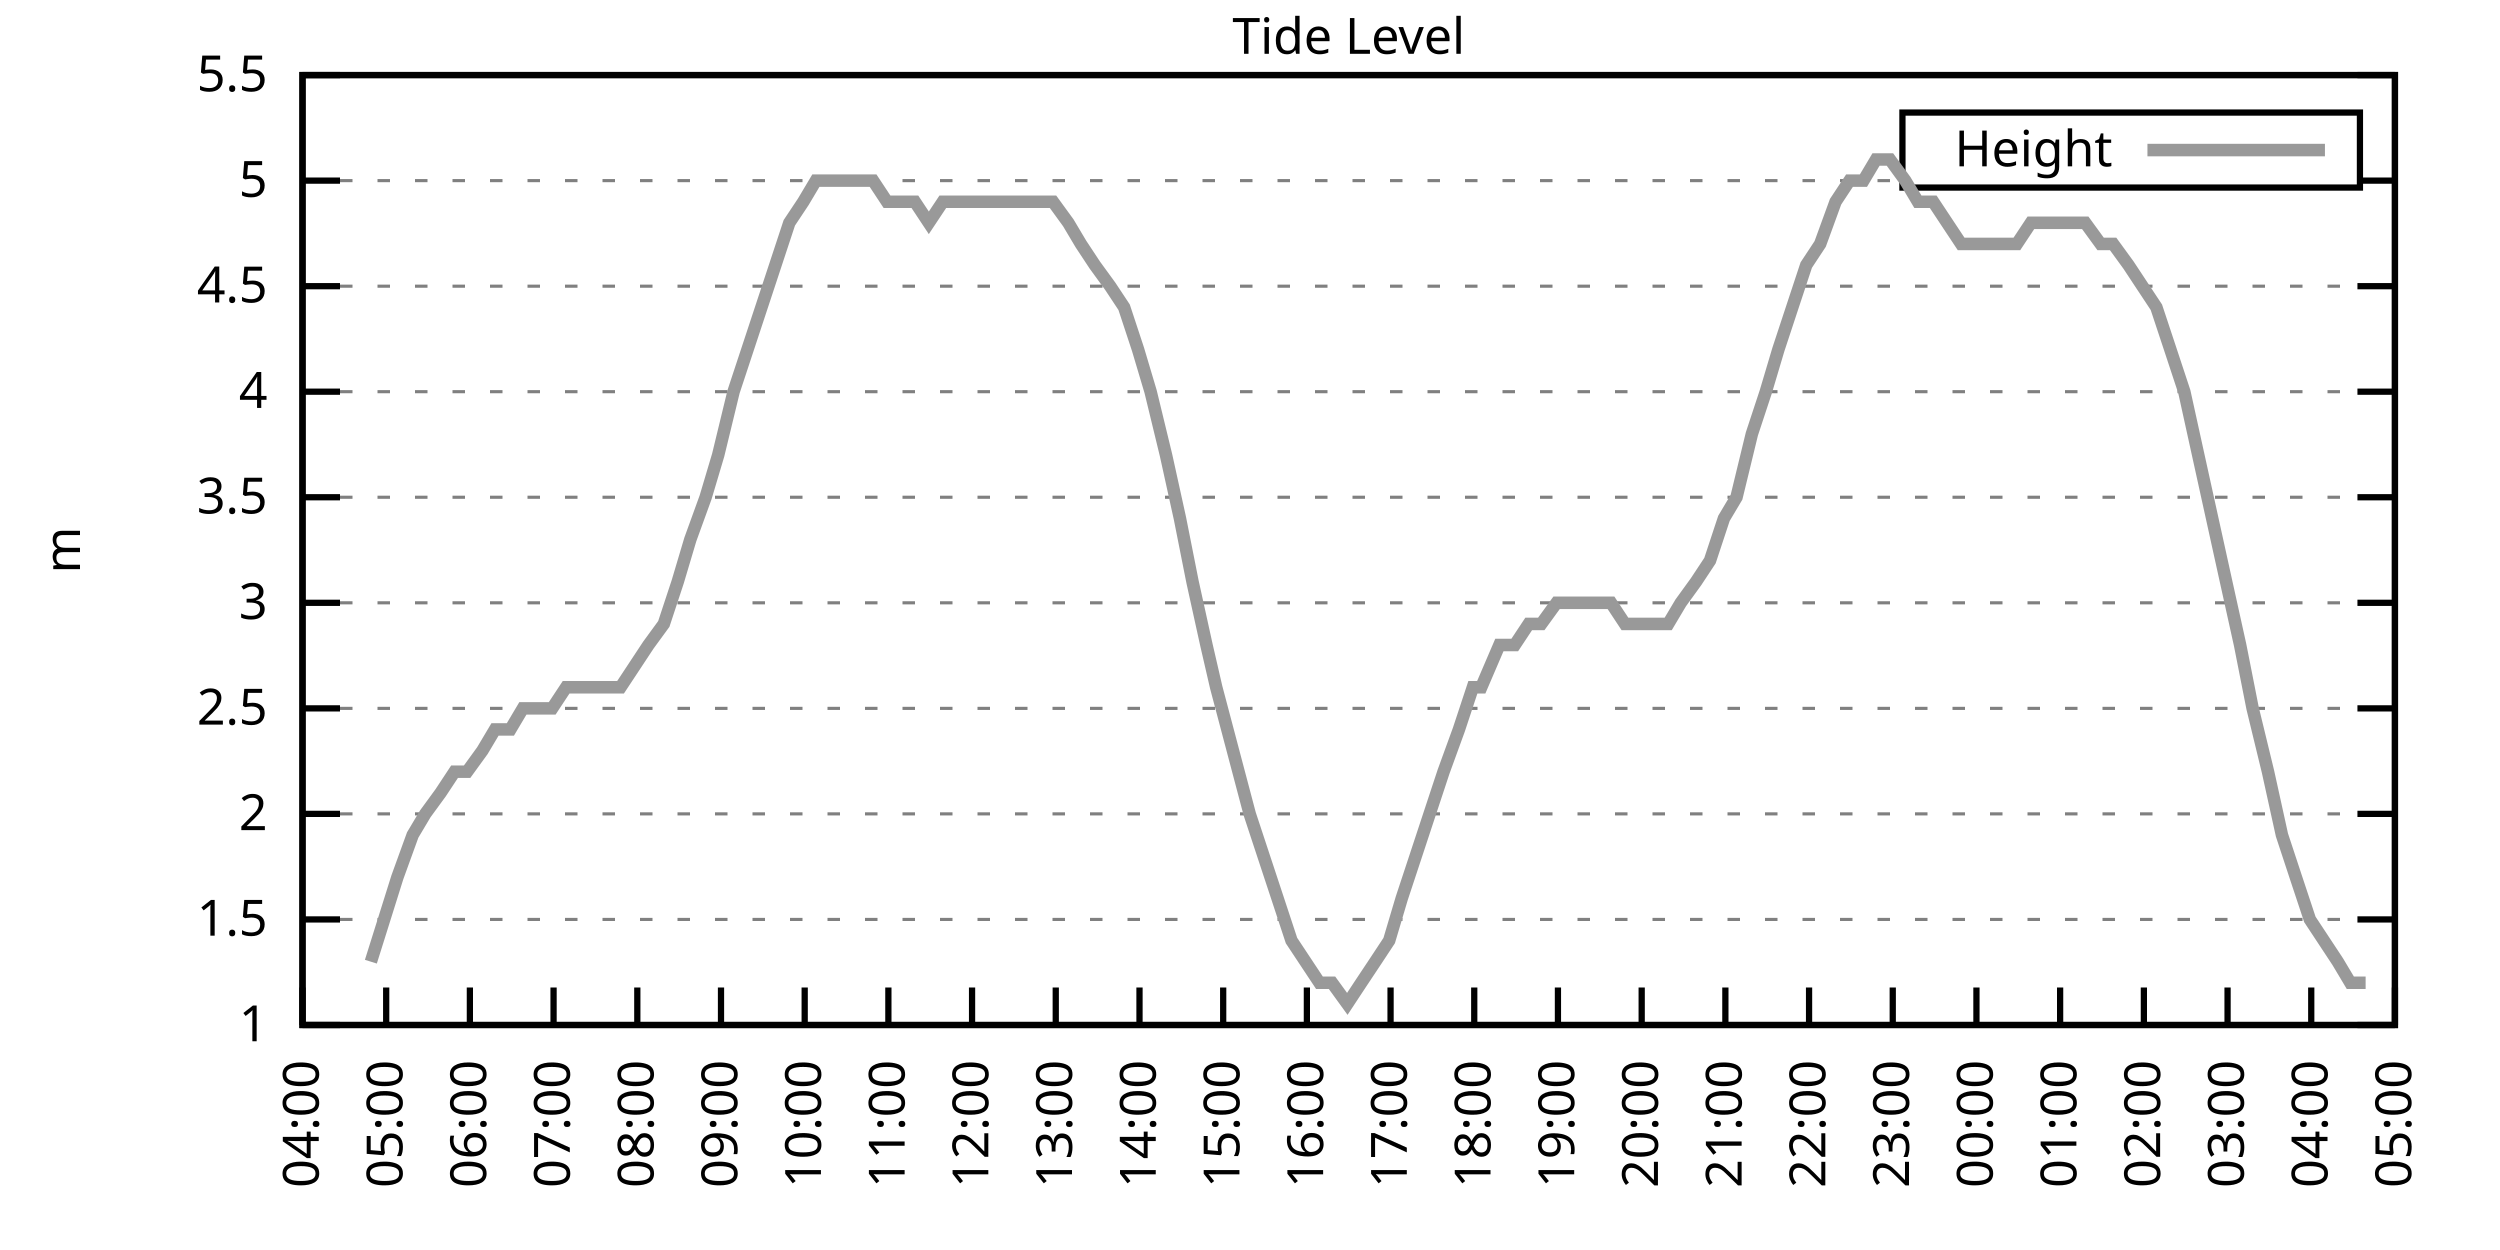
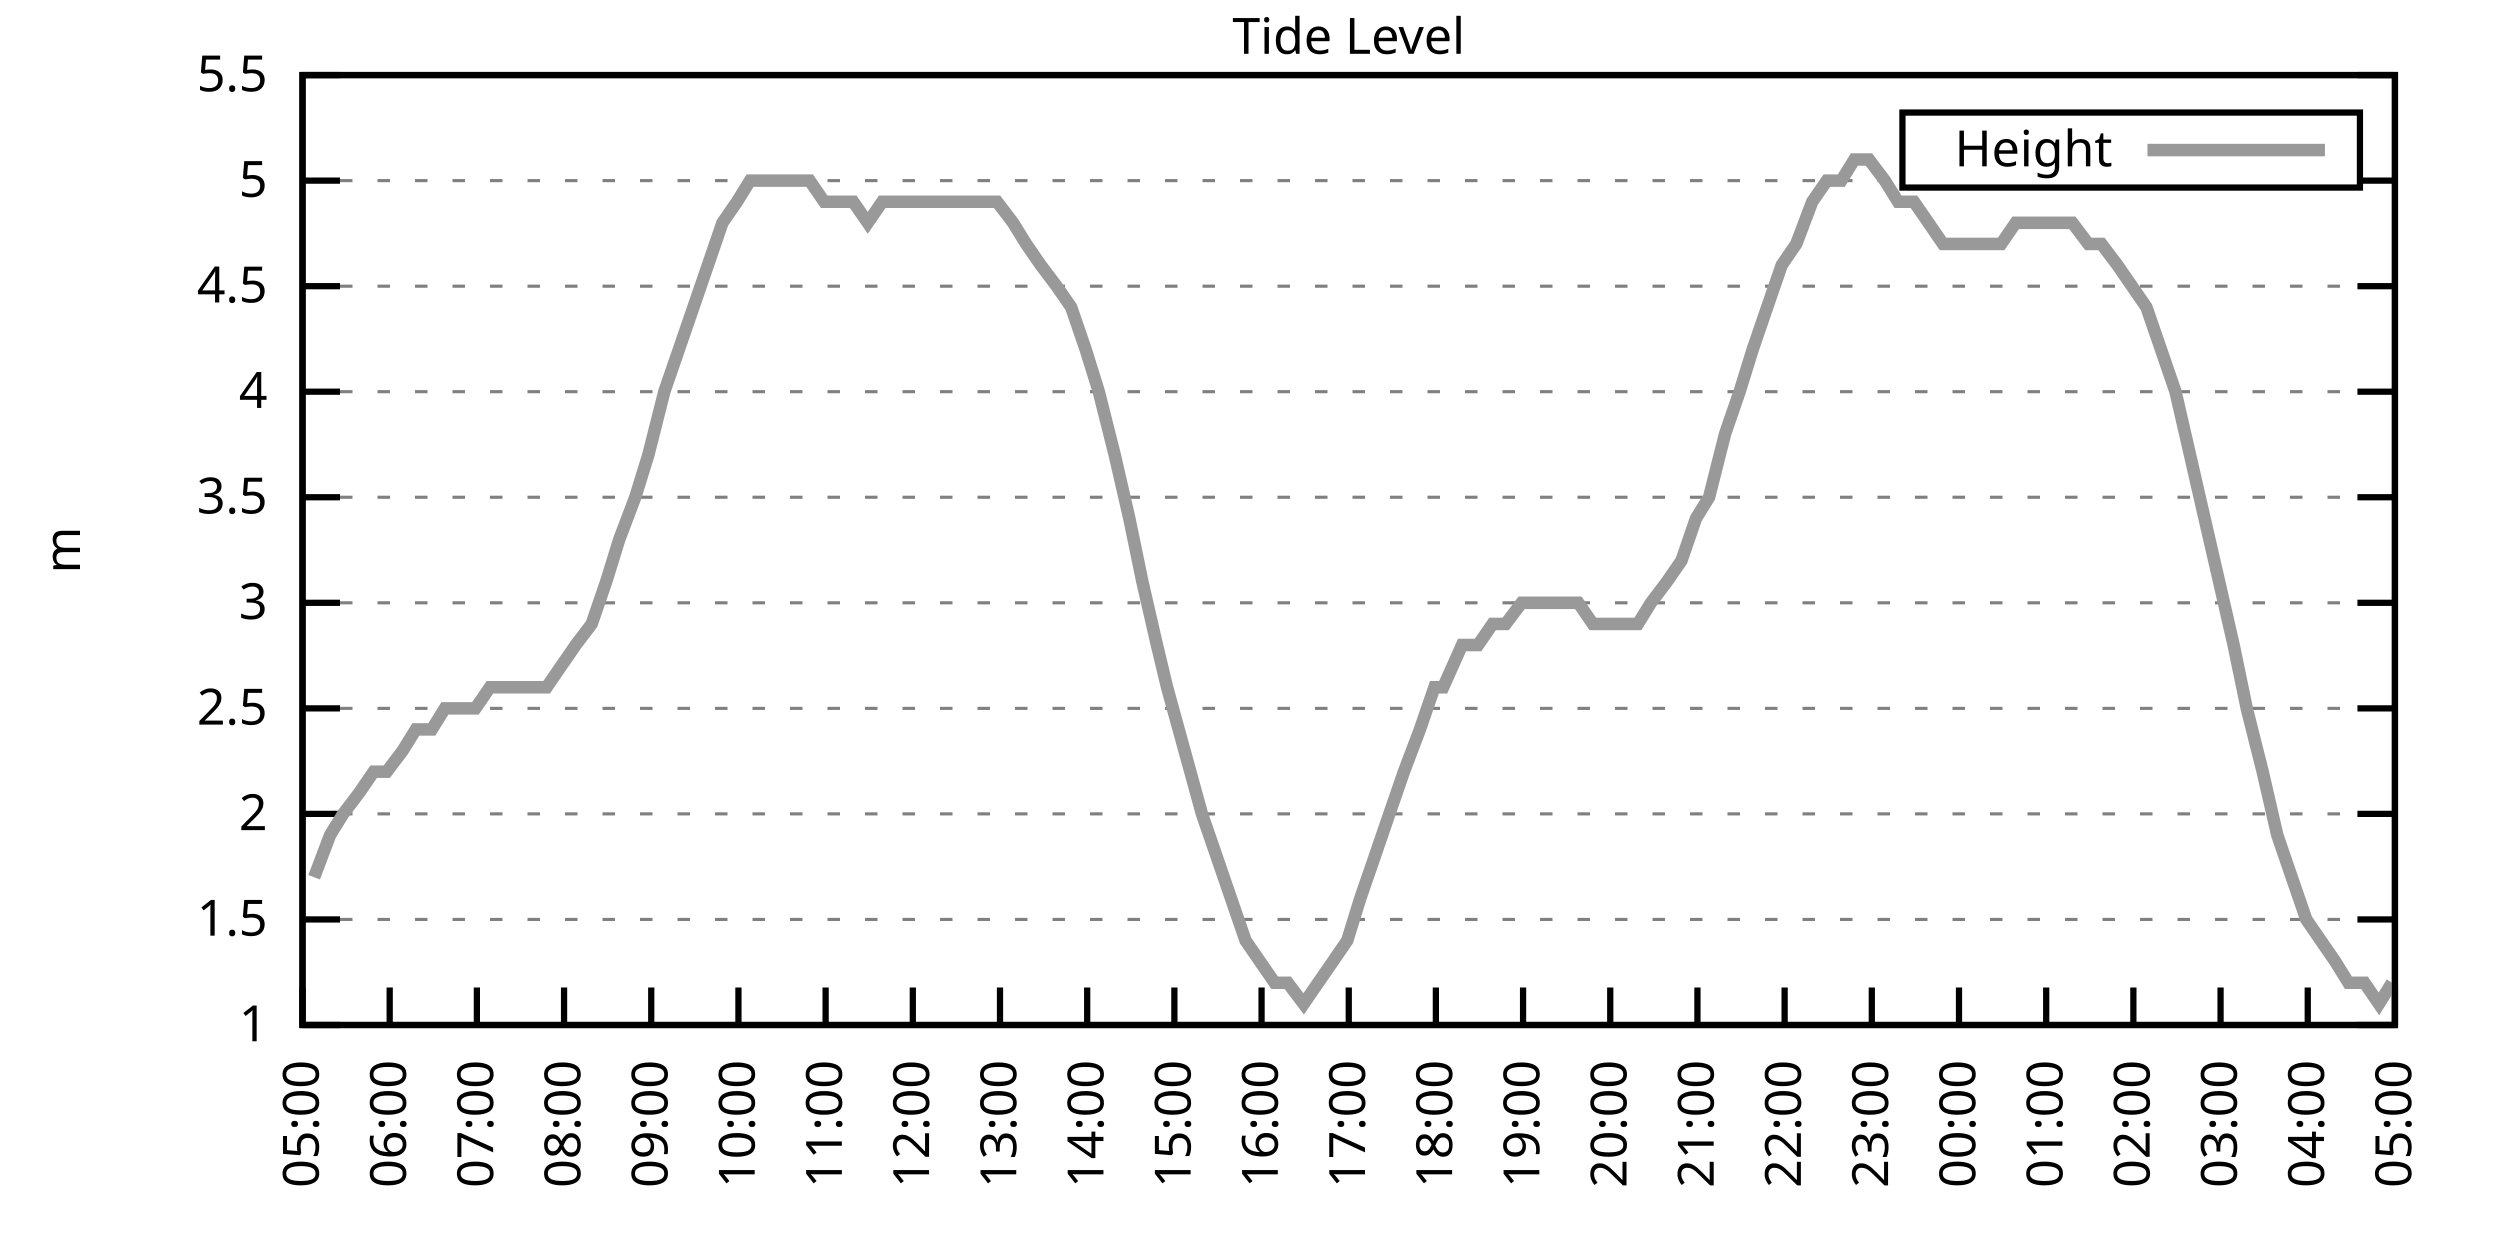
<svg xmlns="http://www.w3.org/2000/svg" xmlns:xlink="http://www.w3.org/1999/xlink" width="400" height="200" viewBox="0 0 400 200">
  <g id="gnuplot_canvas">
    <rect x="0" y="0" width="400" height="200" fill="none" />
    <defs>
      <circle id="gpDot" r="0.5" stroke-width="0.5" stroke="currentColor" />
      <path id="gpPt0" stroke-width="0.333" stroke="currentColor" d="M-1,0 h2 M0,-1 v2" />
      <path id="gpPt1" stroke-width="0.333" stroke="currentColor" d="M-1,-1 L1,1 M1,-1 L-1,1" />
      <path id="gpPt2" stroke-width="0.333" stroke="currentColor" d="M-1,0 L1,0 M0,-1 L0,1 M-1,-1 L1,1 M-1,1 L1,-1" />
      <rect id="gpPt3" stroke-width="0.333" stroke="currentColor" x="-1" y="-1" width="2" height="2" />
      <rect id="gpPt4" stroke-width="0.333" stroke="currentColor" fill="currentColor" x="-1" y="-1" width="2" height="2" />
      <circle id="gpPt5" stroke-width="0.333" stroke="currentColor" cx="0" cy="0" r="1" />
      <use xlink:href="#gpPt5" id="gpPt6" fill="currentColor" stroke="none" />
      <path id="gpPt7" stroke-width="0.333" stroke="currentColor" d="M0,-1.33 L-1.33,0.67 L1.33,0.67 z" />
      <use xlink:href="#gpPt7" id="gpPt8" fill="currentColor" stroke="none" />
      <use xlink:href="#gpPt7" id="gpPt9" stroke="currentColor" transform="rotate(180)" />
      <use xlink:href="#gpPt9" id="gpPt10" fill="currentColor" stroke="none" />
      <use xlink:href="#gpPt3" id="gpPt11" stroke="currentColor" transform="rotate(45)" />
      <use xlink:href="#gpPt11" id="gpPt12" fill="currentColor" stroke="none" />
      <path id="gpPt13" stroke-width="0.333" stroke="currentColor" d="M0,1.330 L1.265,0.411 L0.782,-1.067 L-0.782,-1.076 L-1.265,0.411 z" />
      <use xlink:href="#gpPt13" id="gpPt14" fill="currentColor" stroke="none" />
      <filter id="textbox" filterUnits="objectBoundingBox" x="0" y="0" height="1" width="1">
        <feFlood flood-color="white" flood-opacity="1" result="bgnd" />
        <feComposite in="SourceGraphic" in2="bgnd" operator="atop" />
      </filter>
      <filter id="greybox" filterUnits="objectBoundingBox" x="0" y="0" height="1" width="1">
        <feFlood flood-color="lightgrey" flood-opacity="1" result="grey" />
        <feComposite in="SourceGraphic" in2="grey" operator="atop" />
      </filter>
    </defs>
    <g fill="none" color="white" stroke="currentColor" stroke-width="1.00" stroke-linecap="butt" stroke-linejoin="miter">
</g>
    <g fill="none" color="black" stroke="currentColor" stroke-width="1.00" stroke-linecap="butt" stroke-linejoin="miter">
      <g stroke="none" shape-rendering="crispEdges">
        <polygon fill="rgb(255, 255, 255)" points="48.40,164.00 383.18,164.00 383.18,12.02 48.40,12.02 " />
      </g>
    </g>
    <g fill="none" color="black" stroke="currentColor" stroke-width="1.00" stroke-linecap="butt" stroke-linejoin="miter">
</g>
    <g fill="none" color="black" stroke="black" stroke-width="0.50" stroke-linecap="butt" stroke-linejoin="miter">
</g>
    <g fill="none" color="gray" stroke="currentColor" stroke-width="0.50" stroke-linecap="butt" stroke-linejoin="miter">
      <path stroke="gray" stroke-dasharray="2,4" class="gridline" d="M48.40,164.00 L383.19,164.00  " />
    </g>
    <g fill="none" color="gray" stroke="gray" stroke-width="1.00" stroke-linecap="butt" stroke-linejoin="miter">
</g>
    <g fill="none" color="black" stroke="currentColor" stroke-width="1.00" stroke-linecap="butt" stroke-linejoin="miter">
      <path stroke="black" d="M48.40,164.00 L54.40,164.00 M383.19,164.00 L377.19,164.00  " />
      <g transform="translate(42.80,166.60)" stroke="none" fill="black" font-family="Sans" font-size="8.00" text-anchor="end">
        <text>
          <tspan font-family="Sans"> 1</tspan>
        </text>
      </g>
    </g>
    <g fill="none" color="black" stroke="currentColor" stroke-width="1.00" stroke-linecap="butt" stroke-linejoin="miter">
</g>
    <g fill="none" color="black" stroke="black" stroke-width="0.50" stroke-linecap="butt" stroke-linejoin="miter">
</g>
    <g fill="none" color="gray" stroke="currentColor" stroke-width="0.50" stroke-linecap="butt" stroke-linejoin="miter">
      <path stroke="gray" stroke-dasharray="2,4" class="gridline" d="M48.40,147.11 L383.19,147.11  " />
    </g>
    <g fill="none" color="gray" stroke="gray" stroke-width="1.00" stroke-linecap="butt" stroke-linejoin="miter">
</g>
    <g fill="none" color="black" stroke="currentColor" stroke-width="1.00" stroke-linecap="butt" stroke-linejoin="miter">
      <path stroke="black" d="M48.40,147.11 L54.40,147.11 M383.19,147.11 L377.19,147.11  " />
      <g transform="translate(42.80,149.71)" stroke="none" fill="black" font-family="Sans" font-size="8.00" text-anchor="end">
        <text>
          <tspan font-family="Sans"> 1.5</tspan>
        </text>
      </g>
    </g>
    <g fill="none" color="black" stroke="currentColor" stroke-width="1.00" stroke-linecap="butt" stroke-linejoin="miter">
</g>
    <g fill="none" color="black" stroke="black" stroke-width="0.50" stroke-linecap="butt" stroke-linejoin="miter">
</g>
    <g fill="none" color="gray" stroke="currentColor" stroke-width="0.50" stroke-linecap="butt" stroke-linejoin="miter">
      <path stroke="gray" stroke-dasharray="2,4" class="gridline" d="M48.40,130.22 L383.19,130.22  " />
    </g>
    <g fill="none" color="gray" stroke="gray" stroke-width="1.00" stroke-linecap="butt" stroke-linejoin="miter">
</g>
    <g fill="none" color="black" stroke="currentColor" stroke-width="1.00" stroke-linecap="butt" stroke-linejoin="miter">
      <path stroke="black" d="M48.40,130.22 L54.40,130.22 M383.19,130.22 L377.19,130.22  " />
      <g transform="translate(42.80,132.82)" stroke="none" fill="black" font-family="Sans" font-size="8.00" text-anchor="end">
        <text>
          <tspan font-family="Sans"> 2</tspan>
        </text>
      </g>
    </g>
    <g fill="none" color="black" stroke="currentColor" stroke-width="1.00" stroke-linecap="butt" stroke-linejoin="miter">
</g>
    <g fill="none" color="black" stroke="black" stroke-width="0.50" stroke-linecap="butt" stroke-linejoin="miter">
</g>
    <g fill="none" color="gray" stroke="currentColor" stroke-width="0.50" stroke-linecap="butt" stroke-linejoin="miter">
      <path stroke="gray" stroke-dasharray="2,4" class="gridline" d="M48.40,113.34 L383.19,113.34  " />
    </g>
    <g fill="none" color="gray" stroke="gray" stroke-width="1.00" stroke-linecap="butt" stroke-linejoin="miter">
</g>
    <g fill="none" color="black" stroke="currentColor" stroke-width="1.00" stroke-linecap="butt" stroke-linejoin="miter">
      <path stroke="black" d="M48.40,113.34 L54.40,113.34 M383.19,113.34 L377.19,113.34  " />
      <g transform="translate(42.80,115.94)" stroke="none" fill="black" font-family="Sans" font-size="8.00" text-anchor="end">
        <text>
          <tspan font-family="Sans"> 2.5</tspan>
        </text>
      </g>
    </g>
    <g fill="none" color="black" stroke="currentColor" stroke-width="1.00" stroke-linecap="butt" stroke-linejoin="miter">
</g>
    <g fill="none" color="black" stroke="black" stroke-width="0.50" stroke-linecap="butt" stroke-linejoin="miter">
</g>
    <g fill="none" color="gray" stroke="currentColor" stroke-width="0.50" stroke-linecap="butt" stroke-linejoin="miter">
      <path stroke="gray" stroke-dasharray="2,4" class="gridline" d="M48.40,96.45 L383.19,96.45  " />
    </g>
    <g fill="none" color="gray" stroke="gray" stroke-width="1.00" stroke-linecap="butt" stroke-linejoin="miter">
</g>
    <g fill="none" color="black" stroke="currentColor" stroke-width="1.00" stroke-linecap="butt" stroke-linejoin="miter">
      <path stroke="black" d="M48.40,96.45 L54.40,96.45 M383.19,96.45 L377.19,96.45  " />
      <g transform="translate(42.80,99.05)" stroke="none" fill="black" font-family="Sans" font-size="8.00" text-anchor="end">
        <text>
          <tspan font-family="Sans"> 3</tspan>
        </text>
      </g>
    </g>
    <g fill="none" color="black" stroke="currentColor" stroke-width="1.00" stroke-linecap="butt" stroke-linejoin="miter">
</g>
    <g fill="none" color="black" stroke="black" stroke-width="0.50" stroke-linecap="butt" stroke-linejoin="miter">
</g>
    <g fill="none" color="gray" stroke="currentColor" stroke-width="0.50" stroke-linecap="butt" stroke-linejoin="miter">
      <path stroke="gray" stroke-dasharray="2,4" class="gridline" d="M48.40,79.56 L383.19,79.56  " />
    </g>
    <g fill="none" color="gray" stroke="gray" stroke-width="1.00" stroke-linecap="butt" stroke-linejoin="miter">
</g>
    <g fill="none" color="black" stroke="currentColor" stroke-width="1.00" stroke-linecap="butt" stroke-linejoin="miter">
      <path stroke="black" d="M48.40,79.56 L54.40,79.56 M383.19,79.56 L377.19,79.56  " />
      <g transform="translate(42.80,82.16)" stroke="none" fill="black" font-family="Sans" font-size="8.00" text-anchor="end">
        <text>
          <tspan font-family="Sans"> 3.5</tspan>
        </text>
      </g>
    </g>
    <g fill="none" color="black" stroke="currentColor" stroke-width="1.00" stroke-linecap="butt" stroke-linejoin="miter">
</g>
    <g fill="none" color="black" stroke="black" stroke-width="0.50" stroke-linecap="butt" stroke-linejoin="miter">
</g>
    <g fill="none" color="gray" stroke="currentColor" stroke-width="0.50" stroke-linecap="butt" stroke-linejoin="miter">
      <path stroke="gray" stroke-dasharray="2,4" class="gridline" d="M48.40,62.67 L383.19,62.67  " />
    </g>
    <g fill="none" color="gray" stroke="gray" stroke-width="1.00" stroke-linecap="butt" stroke-linejoin="miter">
</g>
    <g fill="none" color="black" stroke="currentColor" stroke-width="1.00" stroke-linecap="butt" stroke-linejoin="miter">
      <path stroke="black" d="M48.40,62.67 L54.40,62.67 M383.19,62.67 L377.19,62.67  " />
      <g transform="translate(42.80,65.27)" stroke="none" fill="black" font-family="Sans" font-size="8.00" text-anchor="end">
        <text>
          <tspan font-family="Sans"> 4</tspan>
        </text>
      </g>
    </g>
    <g fill="none" color="black" stroke="currentColor" stroke-width="1.00" stroke-linecap="butt" stroke-linejoin="miter">
</g>
    <g fill="none" color="black" stroke="black" stroke-width="0.50" stroke-linecap="butt" stroke-linejoin="miter">
</g>
    <g fill="none" color="gray" stroke="currentColor" stroke-width="0.50" stroke-linecap="butt" stroke-linejoin="miter">
      <path stroke="gray" stroke-dasharray="2,4" class="gridline" d="M48.40,45.79 L383.19,45.79  " />
    </g>
    <g fill="none" color="gray" stroke="gray" stroke-width="1.00" stroke-linecap="butt" stroke-linejoin="miter">
</g>
    <g fill="none" color="black" stroke="currentColor" stroke-width="1.00" stroke-linecap="butt" stroke-linejoin="miter">
      <path stroke="black" d="M48.40,45.79 L54.40,45.79 M383.19,45.79 L377.19,45.79  " />
      <g transform="translate(42.80,48.39)" stroke="none" fill="black" font-family="Sans" font-size="8.00" text-anchor="end">
        <text>
          <tspan font-family="Sans"> 4.5</tspan>
        </text>
      </g>
    </g>
    <g fill="none" color="black" stroke="currentColor" stroke-width="1.00" stroke-linecap="butt" stroke-linejoin="miter">
</g>
    <g fill="none" color="black" stroke="black" stroke-width="0.50" stroke-linecap="butt" stroke-linejoin="miter">
</g>
    <g fill="none" color="gray" stroke="currentColor" stroke-width="0.50" stroke-linecap="butt" stroke-linejoin="miter">
      <path stroke="gray" stroke-dasharray="2,4" class="gridline" d="M48.40,28.90 L304.39,28.90 M377.59,28.90 L383.19,28.90  " />
    </g>
    <g fill="none" color="gray" stroke="gray" stroke-width="1.00" stroke-linecap="butt" stroke-linejoin="miter">
</g>
    <g fill="none" color="black" stroke="currentColor" stroke-width="1.00" stroke-linecap="butt" stroke-linejoin="miter">
      <path stroke="black" d="M48.40,28.90 L54.40,28.90 M383.19,28.90 L377.19,28.90  " />
      <g transform="translate(42.80,31.50)" stroke="none" fill="black" font-family="Sans" font-size="8.00" text-anchor="end">
        <text>
          <tspan font-family="Sans"> 5</tspan>
        </text>
      </g>
    </g>
    <g fill="none" color="black" stroke="currentColor" stroke-width="1.00" stroke-linecap="butt" stroke-linejoin="miter">
</g>
    <g fill="none" color="black" stroke="black" stroke-width="0.50" stroke-linecap="butt" stroke-linejoin="miter">
</g>
    <g fill="none" color="gray" stroke="currentColor" stroke-width="0.50" stroke-linecap="butt" stroke-linejoin="miter">
      <path stroke="gray" stroke-dasharray="2,4" class="gridline" d="M48.40,12.01 L383.19,12.01  " />
    </g>
    <g fill="none" color="gray" stroke="gray" stroke-width="1.00" stroke-linecap="butt" stroke-linejoin="miter">
</g>
    <g fill="none" color="black" stroke="currentColor" stroke-width="1.00" stroke-linecap="butt" stroke-linejoin="miter">
      <path stroke="black" d="M48.40,12.01 L54.40,12.01 M383.19,12.01 L377.19,12.01  " />
      <g transform="translate(42.80,14.61)" stroke="none" fill="black" font-family="Sans" font-size="8.00" text-anchor="end">
        <text>
          <tspan font-family="Sans"> 5.5</tspan>
        </text>
      </g>
    </g>
    <g fill="none" color="black" stroke="currentColor" stroke-width="1.00" stroke-linecap="butt" stroke-linejoin="miter">
      <path stroke="black" d="M48.40,164.00 L48.40,158.00  " />
      <g transform="translate(51.00,169.60) rotate(270.00)" stroke="none" fill="black" font-family="Sans" font-size="8.00" text-anchor="end">
        <text>
-           <tspan font-family="Sans">04:00</tspan>
-         </text>
-       </g>
-     </g>
-     <g fill="none" color="black" stroke="currentColor" stroke-width="1.00" stroke-linecap="butt" stroke-linejoin="miter">
-       <path stroke="black" d="M61.79,164.00 L61.79,158.00  " />
-       <g transform="translate(64.39,169.60) rotate(270.00)" stroke="none" fill="black" font-family="Sans" font-size="8.00" text-anchor="end">
-         <text>
          <tspan font-family="Sans">05:00</tspan>
        </text>
      </g>
    </g>
    <g fill="none" color="black" stroke="currentColor" stroke-width="1.00" stroke-linecap="butt" stroke-linejoin="miter">
-       <path stroke="black" d="M75.18,164.00 L75.18,158.00  " />
-       <g transform="translate(77.78,169.60) rotate(270.00)" stroke="none" fill="black" font-family="Sans" font-size="8.00" text-anchor="end">
+       <path stroke="black" d="M62.35,164.00 L62.35,158.00  " />
+       <g transform="translate(64.95,169.60) rotate(270.00)" stroke="none" fill="black" font-family="Sans" font-size="8.00" text-anchor="end">
        <text>
          <tspan font-family="Sans">06:00</tspan>
        </text>
      </g>
    </g>
    <g fill="none" color="black" stroke="currentColor" stroke-width="1.00" stroke-linecap="butt" stroke-linejoin="miter">
-       <path stroke="black" d="M88.57,164.00 L88.57,158.00  " />
-       <g transform="translate(91.17,169.60) rotate(270.00)" stroke="none" fill="black" font-family="Sans" font-size="8.00" text-anchor="end">
+       <path stroke="black" d="M76.30,164.00 L76.30,158.00  " />
+       <g transform="translate(78.90,169.60) rotate(270.00)" stroke="none" fill="black" font-family="Sans" font-size="8.00" text-anchor="end">
        <text>
          <tspan font-family="Sans">07:00</tspan>
        </text>
      </g>
    </g>
    <g fill="none" color="black" stroke="currentColor" stroke-width="1.00" stroke-linecap="butt" stroke-linejoin="miter">
-       <path stroke="black" d="M101.97,164.00 L101.97,158.00  " />
-       <g transform="translate(104.57,169.60) rotate(270.00)" stroke="none" fill="black" font-family="Sans" font-size="8.00" text-anchor="end">
+       <path stroke="black" d="M90.25,164.00 L90.25,158.00  " />
+       <g transform="translate(92.85,169.60) rotate(270.00)" stroke="none" fill="black" font-family="Sans" font-size="8.00" text-anchor="end">
        <text>
          <tspan font-family="Sans">08:00</tspan>
        </text>
      </g>
    </g>
    <g fill="none" color="black" stroke="currentColor" stroke-width="1.00" stroke-linecap="butt" stroke-linejoin="miter">
-       <path stroke="black" d="M115.36,164.00 L115.36,158.00  " />
-       <g transform="translate(117.96,169.60) rotate(270.00)" stroke="none" fill="black" font-family="Sans" font-size="8.00" text-anchor="end">
+       <path stroke="black" d="M104.20,164.00 L104.20,158.00  " />
+       <g transform="translate(106.80,169.60) rotate(270.00)" stroke="none" fill="black" font-family="Sans" font-size="8.00" text-anchor="end">
        <text>
          <tspan font-family="Sans">09:00</tspan>
        </text>
      </g>
    </g>
    <g fill="none" color="black" stroke="currentColor" stroke-width="1.00" stroke-linecap="butt" stroke-linejoin="miter">
-       <path stroke="black" d="M128.75,164.00 L128.75,158.00  " />
-       <g transform="translate(131.35,169.60) rotate(270.00)" stroke="none" fill="black" font-family="Sans" font-size="8.00" text-anchor="end">
+       <path stroke="black" d="M118.15,164.00 L118.15,158.00  " />
+       <g transform="translate(120.75,169.60) rotate(270.00)" stroke="none" fill="black" font-family="Sans" font-size="8.00" text-anchor="end">
        <text>
          <tspan font-family="Sans">10:00</tspan>
        </text>
      </g>
    </g>
    <g fill="none" color="black" stroke="currentColor" stroke-width="1.00" stroke-linecap="butt" stroke-linejoin="miter">
-       <path stroke="black" d="M142.14,164.00 L142.14,158.00  " />
-       <g transform="translate(144.74,169.60) rotate(270.00)" stroke="none" fill="black" font-family="Sans" font-size="8.00" text-anchor="end">
+       <path stroke="black" d="M132.10,164.00 L132.10,158.00  " />
+       <g transform="translate(134.70,169.60) rotate(270.00)" stroke="none" fill="black" font-family="Sans" font-size="8.00" text-anchor="end">
        <text>
          <tspan font-family="Sans">11:00</tspan>
        </text>
      </g>
    </g>
    <g fill="none" color="black" stroke="currentColor" stroke-width="1.00" stroke-linecap="butt" stroke-linejoin="miter">
-       <path stroke="black" d="M155.53,164.00 L155.53,158.00  " />
-       <g transform="translate(158.13,169.60) rotate(270.00)" stroke="none" fill="black" font-family="Sans" font-size="8.00" text-anchor="end">
+       <path stroke="black" d="M146.05,164.00 L146.05,158.00  " />
+       <g transform="translate(148.65,169.60) rotate(270.00)" stroke="none" fill="black" font-family="Sans" font-size="8.00" text-anchor="end">
        <text>
          <tspan font-family="Sans">12:00</tspan>
        </text>
      </g>
    </g>
    <g fill="none" color="black" stroke="currentColor" stroke-width="1.00" stroke-linecap="butt" stroke-linejoin="miter">
-       <path stroke="black" d="M168.92,164.00 L168.92,158.00  " />
-       <g transform="translate(171.52,169.60) rotate(270.00)" stroke="none" fill="black" font-family="Sans" font-size="8.00" text-anchor="end">
+       <path stroke="black" d="M160.00,164.00 L160.00,158.00  " />
+       <g transform="translate(162.60,169.60) rotate(270.00)" stroke="none" fill="black" font-family="Sans" font-size="8.00" text-anchor="end">
        <text>
          <tspan font-family="Sans">13:00</tspan>
        </text>
      </g>
    </g>
    <g fill="none" color="black" stroke="currentColor" stroke-width="1.00" stroke-linecap="butt" stroke-linejoin="miter">
-       <path stroke="black" d="M182.32,164.00 L182.32,158.00  " />
-       <g transform="translate(184.92,169.60) rotate(270.00)" stroke="none" fill="black" font-family="Sans" font-size="8.00" text-anchor="end">
+       <path stroke="black" d="M173.95,164.00 L173.95,158.00  " />
+       <g transform="translate(176.55,169.60) rotate(270.00)" stroke="none" fill="black" font-family="Sans" font-size="8.00" text-anchor="end">
        <text>
          <tspan font-family="Sans">14:00</tspan>
        </text>
      </g>
    </g>
    <g fill="none" color="black" stroke="currentColor" stroke-width="1.00" stroke-linecap="butt" stroke-linejoin="miter">
-       <path stroke="black" d="M195.71,164.00 L195.71,158.00  " />
-       <g transform="translate(198.31,169.60) rotate(270.00)" stroke="none" fill="black" font-family="Sans" font-size="8.00" text-anchor="end">
+       <path stroke="black" d="M187.90,164.00 L187.90,158.00  " />
+       <g transform="translate(190.50,169.60) rotate(270.00)" stroke="none" fill="black" font-family="Sans" font-size="8.00" text-anchor="end">
        <text>
          <tspan font-family="Sans">15:00</tspan>
        </text>
      </g>
    </g>
    <g fill="none" color="black" stroke="currentColor" stroke-width="1.00" stroke-linecap="butt" stroke-linejoin="miter">
-       <path stroke="black" d="M209.10,164.00 L209.10,158.00  " />
-       <g transform="translate(211.70,169.60) rotate(270.00)" stroke="none" fill="black" font-family="Sans" font-size="8.00" text-anchor="end">
+       <path stroke="black" d="M201.85,164.00 L201.85,158.00  " />
+       <g transform="translate(204.45,169.60) rotate(270.00)" stroke="none" fill="black" font-family="Sans" font-size="8.00" text-anchor="end">
        <text>
          <tspan font-family="Sans">16:00</tspan>
        </text>
      </g>
    </g>
    <g fill="none" color="black" stroke="currentColor" stroke-width="1.00" stroke-linecap="butt" stroke-linejoin="miter">
-       <path stroke="black" d="M222.49,164.00 L222.49,158.00  " />
-       <g transform="translate(225.09,169.60) rotate(270.00)" stroke="none" fill="black" font-family="Sans" font-size="8.00" text-anchor="end">
+       <path stroke="black" d="M215.80,164.00 L215.80,158.00  " />
+       <g transform="translate(218.40,169.60) rotate(270.00)" stroke="none" fill="black" font-family="Sans" font-size="8.00" text-anchor="end">
        <text>
          <tspan font-family="Sans">17:00</tspan>
        </text>
      </g>
    </g>
    <g fill="none" color="black" stroke="currentColor" stroke-width="1.00" stroke-linecap="butt" stroke-linejoin="miter">
-       <path stroke="black" d="M235.88,164.00 L235.88,158.00  " />
-       <g transform="translate(238.48,169.60) rotate(270.00)" stroke="none" fill="black" font-family="Sans" font-size="8.00" text-anchor="end">
+       <path stroke="black" d="M229.74,164.00 L229.74,158.00  " />
+       <g transform="translate(232.34,169.60) rotate(270.00)" stroke="none" fill="black" font-family="Sans" font-size="8.00" text-anchor="end">
        <text>
          <tspan font-family="Sans">18:00</tspan>
        </text>
      </g>
    </g>
    <g fill="none" color="black" stroke="currentColor" stroke-width="1.00" stroke-linecap="butt" stroke-linejoin="miter">
-       <path stroke="black" d="M249.27,164.00 L249.27,158.00  " />
-       <g transform="translate(251.87,169.60) rotate(270.00)" stroke="none" fill="black" font-family="Sans" font-size="8.00" text-anchor="end">
+       <path stroke="black" d="M243.69,164.00 L243.69,158.00  " />
+       <g transform="translate(246.29,169.60) rotate(270.00)" stroke="none" fill="black" font-family="Sans" font-size="8.00" text-anchor="end">
        <text>
          <tspan font-family="Sans">19:00</tspan>
        </text>
      </g>
    </g>
    <g fill="none" color="black" stroke="currentColor" stroke-width="1.00" stroke-linecap="butt" stroke-linejoin="miter">
-       <path stroke="black" d="M262.67,164.00 L262.67,158.00  " />
-       <g transform="translate(265.27,169.60) rotate(270.00)" stroke="none" fill="black" font-family="Sans" font-size="8.00" text-anchor="end">
+       <path stroke="black" d="M257.64,164.00 L257.64,158.00  " />
+       <g transform="translate(260.24,169.60) rotate(270.00)" stroke="none" fill="black" font-family="Sans" font-size="8.00" text-anchor="end">
        <text>
          <tspan font-family="Sans">20:00</tspan>
        </text>
      </g>
    </g>
    <g fill="none" color="black" stroke="currentColor" stroke-width="1.00" stroke-linecap="butt" stroke-linejoin="miter">
-       <path stroke="black" d="M276.06,164.00 L276.06,158.00  " />
-       <g transform="translate(278.66,169.60) rotate(270.00)" stroke="none" fill="black" font-family="Sans" font-size="8.00" text-anchor="end">
+       <path stroke="black" d="M271.59,164.00 L271.59,158.00  " />
+       <g transform="translate(274.19,169.60) rotate(270.00)" stroke="none" fill="black" font-family="Sans" font-size="8.00" text-anchor="end">
        <text>
          <tspan font-family="Sans">21:00</tspan>
        </text>
      </g>
    </g>
    <g fill="none" color="black" stroke="currentColor" stroke-width="1.00" stroke-linecap="butt" stroke-linejoin="miter">
-       <path stroke="black" d="M289.45,164.00 L289.45,158.00  " />
-       <g transform="translate(292.05,169.60) rotate(270.00)" stroke="none" fill="black" font-family="Sans" font-size="8.00" text-anchor="end">
+       <path stroke="black" d="M285.54,164.00 L285.54,158.00  " />
+       <g transform="translate(288.14,169.60) rotate(270.00)" stroke="none" fill="black" font-family="Sans" font-size="8.00" text-anchor="end">
        <text>
          <tspan font-family="Sans">22:00</tspan>
        </text>
      </g>
    </g>
    <g fill="none" color="black" stroke="currentColor" stroke-width="1.00" stroke-linecap="butt" stroke-linejoin="miter">
-       <path stroke="black" d="M302.84,164.00 L302.84,158.00  " />
-       <g transform="translate(305.44,169.60) rotate(270.00)" stroke="none" fill="black" font-family="Sans" font-size="8.00" text-anchor="end">
+       <path stroke="black" d="M299.49,164.00 L299.49,158.00  " />
+       <g transform="translate(302.09,169.60) rotate(270.00)" stroke="none" fill="black" font-family="Sans" font-size="8.00" text-anchor="end">
        <text>
          <tspan font-family="Sans">23:00</tspan>
        </text>
      </g>
    </g>
    <g fill="none" color="black" stroke="currentColor" stroke-width="1.00" stroke-linecap="butt" stroke-linejoin="miter">
-       <path stroke="black" d="M316.23,164.00 L316.23,158.00  " />
-       <g transform="translate(318.83,169.60) rotate(270.00)" stroke="none" fill="black" font-family="Sans" font-size="8.00" text-anchor="end">
+       <path stroke="black" d="M313.44,164.00 L313.44,158.00  " />
+       <g transform="translate(316.04,169.60) rotate(270.00)" stroke="none" fill="black" font-family="Sans" font-size="8.00" text-anchor="end">
        <text>
          <tspan font-family="Sans">00:00</tspan>
        </text>
      </g>
    </g>
    <g fill="none" color="black" stroke="currentColor" stroke-width="1.00" stroke-linecap="butt" stroke-linejoin="miter">
-       <path stroke="black" d="M329.62,164.00 L329.62,158.00  " />
-       <g transform="translate(332.22,169.60) rotate(270.00)" stroke="none" fill="black" font-family="Sans" font-size="8.00" text-anchor="end">
+       <path stroke="black" d="M327.39,164.00 L327.39,158.00  " />
+       <g transform="translate(329.99,169.60) rotate(270.00)" stroke="none" fill="black" font-family="Sans" font-size="8.00" text-anchor="end">
        <text>
          <tspan font-family="Sans">01:00</tspan>
        </text>
      </g>
    </g>
    <g fill="none" color="black" stroke="currentColor" stroke-width="1.00" stroke-linecap="butt" stroke-linejoin="miter">
-       <path stroke="black" d="M343.02,164.00 L343.02,158.00  " />
-       <g transform="translate(345.62,169.60) rotate(270.00)" stroke="none" fill="black" font-family="Sans" font-size="8.00" text-anchor="end">
+       <path stroke="black" d="M341.34,164.00 L341.34,158.00  " />
+       <g transform="translate(343.94,169.60) rotate(270.00)" stroke="none" fill="black" font-family="Sans" font-size="8.00" text-anchor="end">
        <text>
          <tspan font-family="Sans">02:00</tspan>
        </text>
      </g>
    </g>
    <g fill="none" color="black" stroke="currentColor" stroke-width="1.00" stroke-linecap="butt" stroke-linejoin="miter">
-       <path stroke="black" d="M356.41,164.00 L356.41,158.00  " />
-       <g transform="translate(359.01,169.60) rotate(270.00)" stroke="none" fill="black" font-family="Sans" font-size="8.00" text-anchor="end">
+       <path stroke="black" d="M355.29,164.00 L355.29,158.00  " />
+       <g transform="translate(357.89,169.60) rotate(270.00)" stroke="none" fill="black" font-family="Sans" font-size="8.00" text-anchor="end">
        <text>
          <tspan font-family="Sans">03:00</tspan>
        </text>
      </g>
    </g>
    <g fill="none" color="black" stroke="currentColor" stroke-width="1.00" stroke-linecap="butt" stroke-linejoin="miter">
-       <path stroke="black" d="M369.80,164.00 L369.80,158.00  " />
-       <g transform="translate(372.40,169.60) rotate(270.00)" stroke="none" fill="black" font-family="Sans" font-size="8.00" text-anchor="end">
+       <path stroke="black" d="M369.24,164.00 L369.24,158.00  " />
+       <g transform="translate(371.84,169.60) rotate(270.00)" stroke="none" fill="black" font-family="Sans" font-size="8.00" text-anchor="end">
        <text>
          <tspan font-family="Sans">04:00</tspan>
        </text>
      </g>
    </g>
    <g fill="none" color="black" stroke="currentColor" stroke-width="1.00" stroke-linecap="butt" stroke-linejoin="miter">
      <path stroke="black" d="M383.19,164.00 L383.19,158.00  " />
      <g transform="translate(385.79,169.60) rotate(270.00)" stroke="none" fill="black" font-family="Sans" font-size="8.00" text-anchor="end">
        <text>
          <tspan font-family="Sans">05:00</tspan>
        </text>
      </g>
    </g>
    <g fill="none" color="black" stroke="currentColor" stroke-width="1.00" stroke-linecap="butt" stroke-linejoin="miter">
</g>
    <g fill="none" color="black" stroke="currentColor" stroke-width="1.00" stroke-linecap="butt" stroke-linejoin="miter">
      <path stroke="black" d="M48.40,12.01 L48.40,164.00 L383.19,164.00 L383.19,12.01 L48.40,12.01 Z  " />
    </g>
    <g fill="none" color="black" stroke="currentColor" stroke-width="1.00" stroke-linecap="butt" stroke-linejoin="miter">
</g>
    <g fill="none" color="black" stroke="currentColor" stroke-width="1.00" stroke-linecap="butt" stroke-linejoin="miter">
      <path stroke="black" d="M304.39,30.01 L304.39,18.01 L377.59,18.01 L377.59,30.01 L304.39,30.01 Z  " />
    </g>
    <g id="Tide_level_plot_1">
      <g fill="none" color="white" stroke="black" stroke-width="2.00" stroke-linecap="butt" stroke-linejoin="miter">
</g>
      <g fill="none" color="black" stroke="currentColor" stroke-width="2.00" stroke-linecap="butt" stroke-linejoin="miter">
        <g transform="translate(337.99,26.61)" stroke="none" fill="black" font-family="Sans" font-size="8.00" text-anchor="end">
          <text>
            <tspan font-family="Sans">Height</tspan>
          </text>
        </g>
      </g>
      <g fill="none" color="black" stroke="currentColor" stroke-width="2.00" stroke-linecap="butt" stroke-linejoin="miter">
-         <path stroke="rgb(153, 153, 153)" d="M343.59,24.01 L371.99,24.01 M59.34,153.87 L63.58,140.36 L66.03,133.60 L68.04,130.22 L70.50,126.85 L72.73,123.47   L74.74,123.47 L77.19,120.09 L79.20,116.71 L81.66,116.71 L83.66,113.34 L85.90,113.34 L88.35,113.34 L90.58,109.96   L92.82,109.96 L95.05,109.96 L97.28,109.96 L99.29,109.96 L101.52,106.58 L103.75,103.20 L106.21,99.83 L108.44,93.07   L110.45,86.32 L112.90,79.56 L114.91,72.81 L117.37,62.67 L119.60,55.92 L124.06,42.41 L126.29,35.65 L128.53,32.28   L130.54,28.90 L132.77,28.90 L135.22,28.90 L137.23,28.90 L139.69,28.90 L141.92,32.28 L143.93,32.28 L146.38,32.28   L148.61,35.65 L150.85,32.28 L152.85,32.28 L155.09,32.28 L157.54,32.28 L159.77,32.28 L162.01,32.28 L164.24,32.28   L166.47,32.28 L168.48,32.28 L170.93,35.65 L172.94,39.03 L175.17,42.41 L177.63,45.79 L179.86,49.16 L182.09,55.92   L184.10,62.67 L186.56,72.81 L188.79,82.94 L190.80,93.07 L193.03,103.20 L194.59,109.96 L197.27,120.09 L199.95,130.22   L202.18,136.98 L204.41,143.73 L206.64,150.49 L211.11,157.24 L213.12,157.24 L215.57,160.62 L217.80,157.24 L220.04,153.87   L222.27,150.49 L224.28,143.73 L226.51,136.98 L228.74,130.22 L230.97,123.47 L233.43,116.71 L235.66,109.96 L237.00,109.96   L239.90,103.20 L242.36,103.20 L244.59,99.83 L246.60,99.83 L249.05,96.45 L251.28,96.45 L253.29,96.45 L255.75,96.45   L257.76,96.45 L259.99,99.83 L262.22,99.83 L264.67,99.83 L266.91,99.83 L268.92,96.45 L271.37,93.07 L273.60,89.69   L275.83,82.94 L277.84,79.56 L280.30,69.43 L282.53,62.67 L284.54,55.92 L286.77,49.16 L289.00,42.41 L291.23,39.03   L293.69,32.28 L295.92,28.90 L298.15,28.90 L300.16,25.52 L302.39,25.52 L304.85,28.90 L306.86,32.28 L309.31,32.28   L311.54,35.65 L313.78,39.03 L316.01,39.03 L318.24,39.03 L320.47,39.03 L322.70,39.03 L324.94,35.65 L327.17,35.65   L329.18,35.65 L331.41,35.65 L333.64,35.65 L336.10,39.03 L338.10,39.03 L340.56,42.41 L342.79,45.79 L345.02,49.16   L347.26,55.92 L349.49,62.67 L351.72,72.81 L353.95,82.94 L356.18,93.07 L358.42,103.20 L360.42,113.34 L362.88,123.47   L365.11,133.60 L367.34,140.36 L369.58,147.11 L371.81,150.49 L374.04,153.87 L376.05,157.24 L378.50,157.24  " />
+         <path stroke="rgb(153, 153, 153)" d="M343.59,24.01 L371.99,24.01 M50.26,140.36 L52.82,133.60 L54.91,130.22 L57.47,126.85 L59.79,123.47 L61.88,123.47   L64.44,120.09 L66.53,116.71 L69.09,116.71 L71.18,113.34 L73.51,113.34 L76.07,113.34 L78.39,109.96 L80.72,109.96   L83.04,109.96 L85.37,109.96 L87.46,109.96 L89.78,106.58 L92.11,103.20 L94.67,99.83 L96.99,93.07 L99.08,86.32   L101.64,79.56 L103.73,72.81 L106.29,62.67 L108.62,55.92 L113.27,42.41 L115.59,35.65 L117.92,32.28 L120.01,28.90   L122.33,28.90 L124.89,28.90 L126.98,28.90 L129.54,28.90 L131.87,32.28 L133.96,32.28 L136.51,32.28 L138.84,35.65   L141.16,32.28 L143.26,32.28 L145.58,32.28 L148.14,32.28 L150.46,32.28 L152.79,32.28 L155.11,32.28 L157.44,32.28   L159.53,32.28 L162.09,35.65 L164.18,39.03 L166.51,42.41 L169.06,45.79 L171.39,49.16 L173.71,55.92 L175.81,62.67   L178.36,72.81 L180.69,82.94 L182.78,93.07 L185.11,103.20 L186.73,109.96 L189.52,120.09 L192.31,130.22 L194.64,136.98   L196.96,143.73 L199.29,150.49 L203.94,157.24 L206.03,157.24 L208.59,160.62 L210.91,157.24 L213.24,153.87 L215.56,150.49   L217.65,143.73 L219.98,136.98 L222.30,130.22 L224.63,123.47 L227.19,116.71 L229.51,109.96 L230.91,109.96 L233.93,103.20   L236.49,103.20 L238.81,99.83 L240.90,99.83 L243.46,96.45 L245.79,96.45 L247.88,96.45 L250.44,96.45 L252.53,96.45   L254.85,99.83 L257.18,99.83 L259.74,99.83 L262.06,99.83 L264.15,96.45 L266.71,93.07 L269.04,89.69 L271.36,82.94   L273.45,79.56 L276.01,69.43 L278.34,62.67 L280.43,55.92 L282.75,49.16 L285.08,42.41 L287.40,39.03 L289.96,32.28   L292.29,28.90 L294.61,28.90 L296.70,25.52 L299.03,25.52 L301.58,28.90 L303.68,32.28 L306.23,32.28 L308.56,35.65   L310.88,39.03 L313.21,39.03 L315.53,39.03 L317.86,39.03 L320.18,39.03 L322.51,35.65 L324.83,35.65 L326.93,35.65   L329.25,35.65 L331.58,35.65 L334.13,39.03 L336.23,39.03 L338.78,42.41 L341.11,45.79 L343.43,49.16 L345.76,55.92   L348.08,62.67 L350.41,72.81 L352.73,82.94 L355.06,93.07 L357.38,103.20 L359.48,113.34 L362.03,123.47 L364.36,133.60   L366.68,140.36 L369.01,147.11 L371.33,150.49 L373.66,153.87 L375.75,157.24 L378.31,157.24 L380.63,160.62 L382.73,157.24    " />
      </g>
    </g>
    <g fill="none" color="black" stroke="currentColor" stroke-width="2.00" stroke-linecap="butt" stroke-linejoin="miter">
</g>
    <g fill="none" color="black" stroke="black" stroke-width="1.00" stroke-linecap="butt" stroke-linejoin="miter">
</g>
    <g fill="none" color="black" stroke="currentColor" stroke-width="1.00" stroke-linecap="butt" stroke-linejoin="miter">
      <path stroke="black" d="M48.40,12.01 L48.40,164.00 L383.19,164.00 L383.19,12.01 L48.40,12.01 Z  " />
      <g transform="translate(12.80,88.01) rotate(270.00)" stroke="none" fill="black" font-family="Sans" font-size="8.00" text-anchor="middle">
        <text>
          <tspan font-family="Sans">m</tspan>
        </text>
      </g>
    </g>
    <g fill="none" color="black" stroke="currentColor" stroke-width="1.00" stroke-linecap="butt" stroke-linejoin="miter">
</g>
    <g fill="none" color="black" stroke="currentColor" stroke-width="1.00" stroke-linecap="butt" stroke-linejoin="miter">
      <g transform="translate(215.79,8.61)" stroke="none" fill="black" font-family="Sans" font-size="8.00" text-anchor="middle">
        <text>
          <tspan font-family="Sans">Tide Level</tspan>
        </text>
      </g>
    </g>
    <g fill="none" color="black" stroke="currentColor" stroke-width="1.00" stroke-linecap="butt" stroke-linejoin="miter">
</g>
  </g>
</svg>
